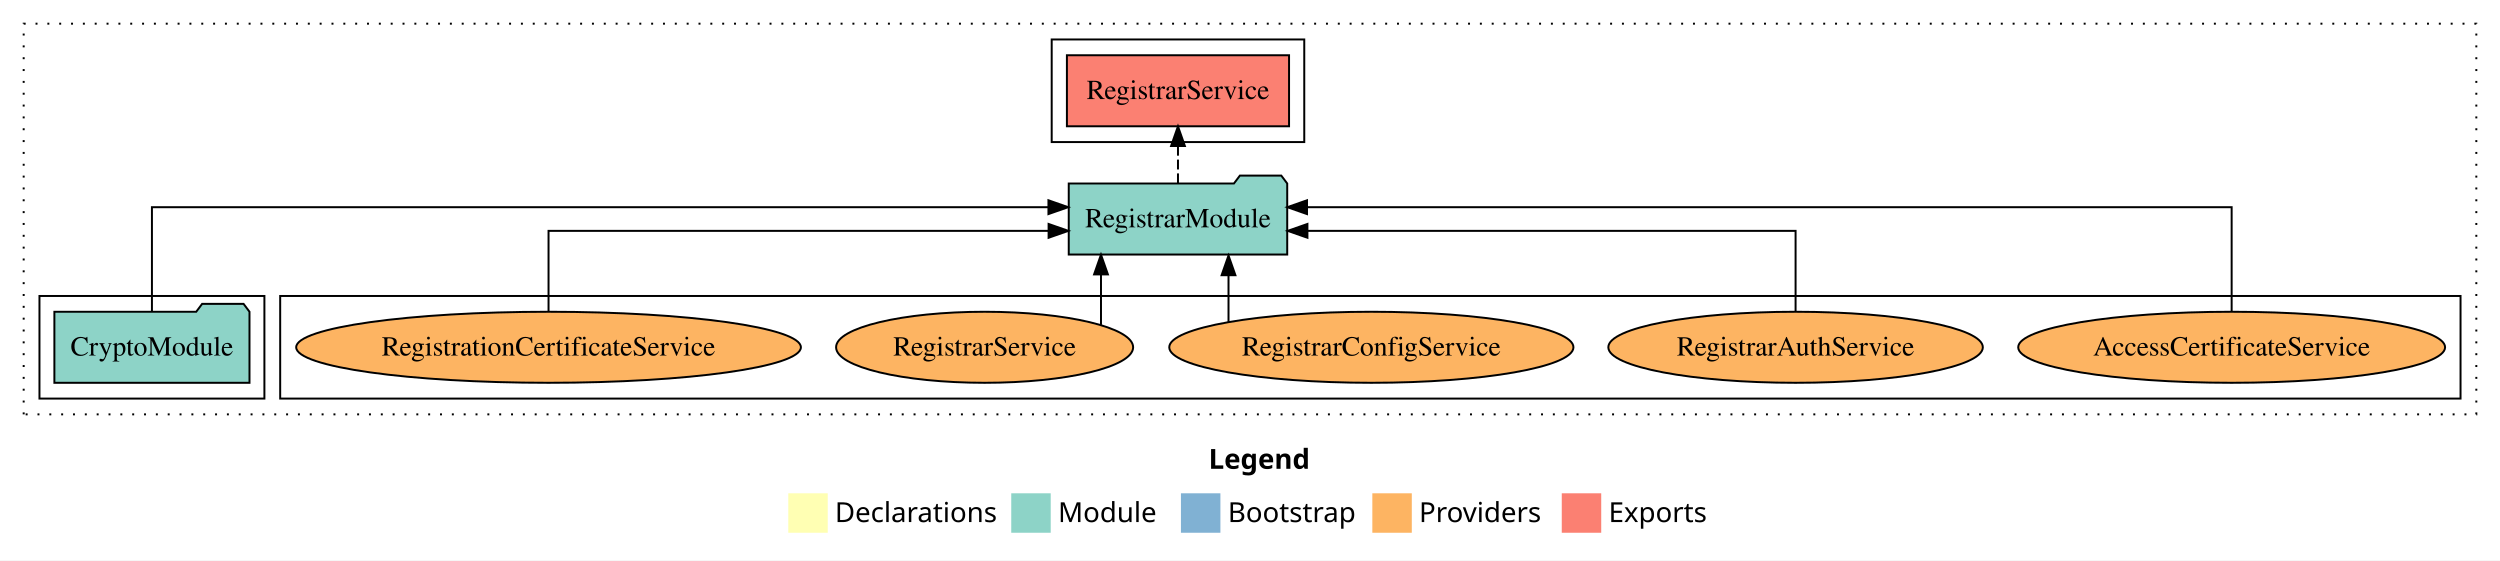
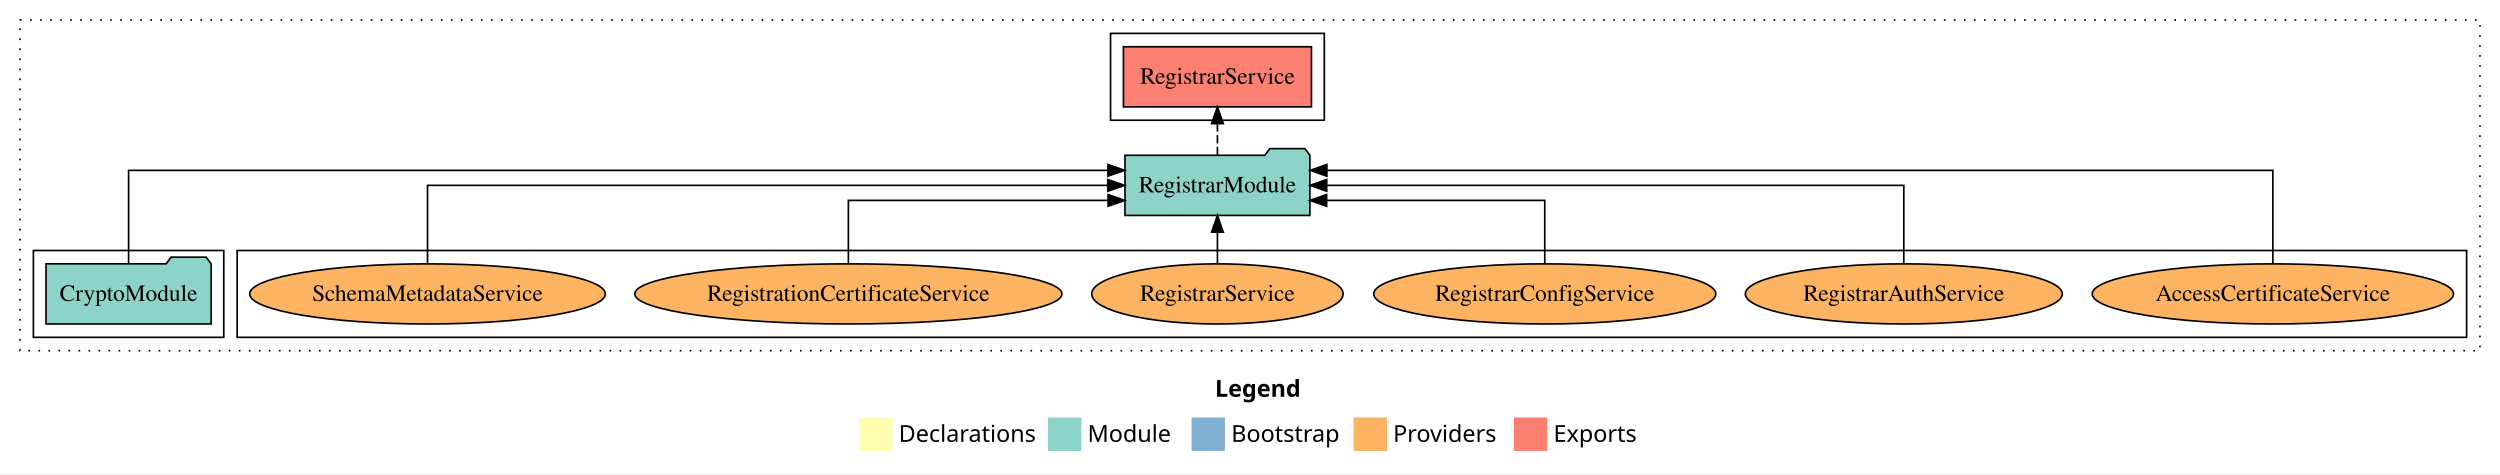
- <svg xmlns="http://www.w3.org/2000/svg" width="1267pt" height="284pt" viewBox="0.00 0.00 1267.00 284.00">
+ <svg xmlns="http://www.w3.org/2000/svg" width="1497pt" height="284pt" viewBox="0.00 0.00 1497.00 284.00">
  <g id="graph0" class="graph" transform="scale(1 1) rotate(0) translate(4 280)">
-     <polygon fill="white" stroke="transparent" points="-4,4 -4,-280 1263,-280 1263,4 -4,4" />
-     <text text-anchor="start" x="608.51" y="-42.4" font-family="Times-12" font-weight="bold" font-size="14.00">Legend</text>
-     <polygon fill="#ffffb3" stroke="transparent" points="395.5,-10 395.5,-30 415.5,-30 415.5,-10 395.5,-10" />
-     <text text-anchor="start" x="419.13" y="-15.4" font-family="Times-12" font-size="14.00">  Declarations</text>
-     <polygon fill="#8dd3c7" stroke="transparent" points="508.5,-10 508.5,-30 528.5,-30 528.5,-10 508.5,-10" />
-     <text text-anchor="start" x="532.23" y="-15.4" font-family="Times-12" font-size="14.00">  Module</text>
-     <polygon fill="#80b1d3" stroke="transparent" points="594.5,-10 594.5,-30 614.5,-30 614.5,-10 594.5,-10" />
-     <text text-anchor="start" x="618.28" y="-15.4" font-family="Times-12" font-size="14.00">  Bootstrap</text>
-     <polygon fill="#fdb462" stroke="transparent" points="691.5,-10 691.5,-30 711.5,-30 711.5,-10 691.5,-10" />
-     <text text-anchor="start" x="715.17" y="-15.4" font-family="Times-12" font-size="14.00">  Providers</text>
-     <polygon fill="#fb8072" stroke="transparent" points="787.5,-10 787.5,-30 807.5,-30 807.5,-10 787.5,-10" />
-     <text text-anchor="start" x="811.23" y="-15.4" font-family="Times-12" font-size="14.00">  Exports</text>
+     <polygon fill="white" stroke="transparent" points="-4,4 -4,-280 1493,-280 1493,4 -4,4" />
+     <text text-anchor="start" x="723.51" y="-42.4" font-family="Times-12" font-weight="bold" font-size="14.00">Legend</text>
+     <polygon fill="#ffffb3" stroke="transparent" points="510.5,-10 510.5,-30 530.5,-30 530.5,-10 510.5,-10" />
+     <text text-anchor="start" x="534.13" y="-15.4" font-family="Times-12" font-size="14.00">  Declarations</text>
+     <polygon fill="#8dd3c7" stroke="transparent" points="623.5,-10 623.5,-30 643.5,-30 643.5,-10 623.5,-10" />
+     <text text-anchor="start" x="647.23" y="-15.4" font-family="Times-12" font-size="14.00">  Module</text>
+     <polygon fill="#80b1d3" stroke="transparent" points="709.5,-10 709.5,-30 729.5,-30 729.5,-10 709.5,-10" />
+     <text text-anchor="start" x="733.28" y="-15.4" font-family="Times-12" font-size="14.00">  Bootstrap</text>
+     <polygon fill="#fdb462" stroke="transparent" points="806.5,-10 806.5,-30 826.5,-30 826.5,-10 806.5,-10" />
+     <text text-anchor="start" x="830.17" y="-15.4" font-family="Times-12" font-size="14.00">  Providers</text>
+     <polygon fill="#fb8072" stroke="transparent" points="902.5,-10 902.5,-30 922.5,-30 922.5,-10 902.5,-10" />
+     <text text-anchor="start" x="926.23" y="-15.4" font-family="Times-12" font-size="14.00">  Exports</text>
    <g id="clust1" class="cluster">
-       <polygon fill="none" stroke="black" stroke-dasharray="1,5" points="8,-70 8,-268 1251,-268 1251,-70 8,-70" />
+       <polygon fill="none" stroke="black" stroke-dasharray="1,5" points="8,-70 8,-268 1481,-268 1481,-70 8,-70" />
    </g>
    <g id="clust4" class="cluster">
-       <polygon fill="none" stroke="black" points="529,-208 529,-260 657,-260 657,-208 529,-208" />
+       <polygon fill="none" stroke="black" points="661,-208 661,-260 789,-260 789,-208 661,-208" />
    </g>
    <g id="clust6" class="cluster">
-       <polygon fill="none" stroke="black" points="138,-78 138,-130 1243,-130 1243,-78 138,-78" />
+       <polygon fill="none" stroke="black" points="138,-78 138,-130 1473,-130 1473,-78 138,-78" />
    </g>
    <g id="clust3" class="cluster">
      <polygon fill="none" stroke="black" points="16,-78 16,-130 130,-130 130,-78 16,-78" />
    </g>
    <g id="node1" class="node">
      <polygon fill="#8dd3c7" stroke="black" points="122.44,-122 119.44,-126 98.44,-126 95.44,-122 23.56,-122 23.56,-86 122.44,-86 122.44,-122" />
      <text text-anchor="middle" x="73" y="-99.8" font-family="Times,serif" font-size="14.00">CryptoModule</text>
    </g>
    <g id="node2" class="node">
-       <polygon fill="#8dd3c7" stroke="black" points="648.36,-187 645.36,-191 624.36,-191 621.36,-187 537.64,-187 537.64,-151 648.36,-151 648.36,-187" />
-       <text text-anchor="middle" x="593" y="-164.8" font-family="Times,serif" font-size="14.00">RegistrarModule</text>
+       <polygon fill="#8dd3c7" stroke="black" points="780.36,-187 777.36,-191 756.36,-191 753.36,-187 669.64,-187 669.64,-151 780.36,-151 780.36,-187" />
+       <text text-anchor="middle" x="725" y="-164.8" font-family="Times,serif" font-size="14.00">RegistrarModule</text>
    </g>
    <g id="edge1" class="edge">
-       <path fill="none" stroke="black" d="M73,-122.28C73,-143.32 73,-175 73,-175 73,-175 527.35,-175 527.35,-175" />
-       <polygon fill="black" stroke="black" points="527.35,-178.5 537.35,-175 527.35,-171.5 527.35,-178.5" />
+       <path fill="none" stroke="black" d="M73,-122.29C73,-144.21 73,-178 73,-178 73,-178 659.41,-178 659.41,-178" />
+       <polygon fill="black" stroke="black" points="659.41,-181.5 669.41,-178 659.41,-174.5 659.41,-181.5" />
    </g>
    <g id="node3" class="node">
-       <polygon fill="#fb8072" stroke="black" points="649.29,-252 536.71,-252 536.71,-216 649.29,-216 649.29,-252" />
-       <text text-anchor="middle" x="593" y="-229.8" font-family="Times,serif" font-size="14.00">RegistrarService </text>
+       <polygon fill="#fb8072" stroke="black" points="781.29,-252 668.71,-252 668.71,-216 781.29,-216 781.29,-252" />
+       <text text-anchor="middle" x="725" y="-229.8" font-family="Times,serif" font-size="14.00">RegistrarService </text>
    </g>
    <g id="edge2" class="edge">
-       <path fill="none" stroke="black" stroke-dasharray="5,2" d="M593,-187.11C593,-187.11 593,-205.99 593,-205.99" />
-       <polygon fill="black" stroke="black" points="589.5,-205.99 593,-215.99 596.5,-205.99 589.5,-205.99" />
+       <path fill="none" stroke="black" stroke-dasharray="5,2" d="M725,-187.11C725,-187.11 725,-205.99 725,-205.99" />
+       <polygon fill="black" stroke="black" points="721.5,-205.99 725,-215.99 728.5,-205.99 721.5,-205.99" />
    </g>
    <g id="node4" class="node">
-       <ellipse fill="#fdb462" stroke="black" cx="1127" cy="-104" rx="108.17" ry="18" />
-       <text text-anchor="middle" x="1127" y="-99.8" font-family="Times,serif" font-size="14.00">AccessCertificateService</text>
+       <ellipse fill="#fdb462" stroke="black" cx="1357" cy="-104" rx="108.17" ry="18" />
+       <text text-anchor="middle" x="1357" y="-99.8" font-family="Times,serif" font-size="14.00">AccessCertificateService</text>
    </g>
    <g id="edge3" class="edge">
-       <path fill="none" stroke="black" d="M1127,-122.28C1127,-143.32 1127,-175 1127,-175 1127,-175 658.39,-175 658.39,-175" />
-       <polygon fill="black" stroke="black" points="658.39,-171.5 648.39,-175 658.39,-178.5 658.39,-171.5" />
+       <path fill="none" stroke="black" d="M1357,-122.29C1357,-144.21 1357,-178 1357,-178 1357,-178 790.53,-178 790.53,-178" />
+       <polygon fill="black" stroke="black" points="790.53,-174.5 780.53,-178 790.53,-181.5 790.53,-174.5" />
    </g>
    <g id="node5" class="node">
-       <ellipse fill="#fdb462" stroke="black" cx="906" cy="-104" rx="94.9" ry="18" />
-       <text text-anchor="middle" x="906" y="-99.8" font-family="Times,serif" font-size="14.00">RegistrarAuthService</text>
+       <ellipse fill="#fdb462" stroke="black" cx="1136" cy="-104" rx="94.9" ry="18" />
+       <text text-anchor="middle" x="1136" y="-99.8" font-family="Times,serif" font-size="14.00">RegistrarAuthService</text>
    </g>
    <g id="edge4" class="edge">
-       <path fill="none" stroke="black" d="M906,-122.02C906,-139.37 906,-163 906,-163 906,-163 658.6,-163 658.6,-163" />
-       <polygon fill="black" stroke="black" points="658.6,-159.5 648.6,-163 658.6,-166.5 658.6,-159.5" />
+       <path fill="none" stroke="black" d="M1136,-122.11C1136,-141.34 1136,-169 1136,-169 1136,-169 790.43,-169 790.43,-169" />
+       <polygon fill="black" stroke="black" points="790.43,-165.5 780.43,-169 790.43,-172.5 790.43,-165.5" />
    </g>
    <g id="node6" class="node">
-       <ellipse fill="#fdb462" stroke="black" cx="691" cy="-104" rx="102.42" ry="18" />
-       <text text-anchor="middle" x="691" y="-99.8" font-family="Times,serif" font-size="14.00">RegistrarConfigService</text>
+       <ellipse fill="#fdb462" stroke="black" cx="921" cy="-104" rx="102.42" ry="18" />
+       <text text-anchor="middle" x="921" y="-99.8" font-family="Times,serif" font-size="14.00">RegistrarConfigService</text>
    </g>
    <g id="edge5" class="edge">
-       <path fill="none" stroke="black" d="M618.61,-116.84C618.61,-116.84 618.61,-140.52 618.61,-140.52" />
-       <polygon fill="black" stroke="black" points="615.11,-140.52 618.61,-150.52 622.11,-140.52 615.11,-140.52" />
+       <path fill="none" stroke="black" d="M921,-122.03C921,-138.4 921,-160 921,-160 921,-160 790.38,-160 790.38,-160" />
+       <polygon fill="black" stroke="black" points="790.38,-156.5 780.38,-160 790.38,-163.5 790.38,-156.5" />
    </g>
    <g id="node7" class="node">
-       <ellipse fill="#fdb462" stroke="black" cx="495" cy="-104" rx="75.27" ry="18" />
-       <text text-anchor="middle" x="495" y="-99.8" font-family="Times,serif" font-size="14.00">RegistrarService</text>
+       <ellipse fill="#fdb462" stroke="black" cx="725" cy="-104" rx="75.27" ry="18" />
+       <text text-anchor="middle" x="725" y="-99.8" font-family="Times,serif" font-size="14.00">RegistrarService</text>
    </g>
    <g id="edge6" class="edge">
-       <path fill="none" stroke="black" d="M553.98,-115.32C553.98,-115.32 553.98,-140.94 553.98,-140.94" />
-       <polygon fill="black" stroke="black" points="550.48,-140.94 553.98,-150.94 557.48,-140.94 550.48,-140.94" />
+       <path fill="none" stroke="black" d="M725,-122.11C725,-122.11 725,-140.99 725,-140.99" />
+       <polygon fill="black" stroke="black" points="721.5,-140.99 725,-150.99 728.5,-140.99 721.5,-140.99" />
    </g>
    <g id="node8" class="node">
-       <ellipse fill="#fdb462" stroke="black" cx="274" cy="-104" rx="127.89" ry="18" />
-       <text text-anchor="middle" x="274" y="-99.8" font-family="Times,serif" font-size="14.00">RegistrationCertificateService</text>
+       <ellipse fill="#fdb462" stroke="black" cx="504" cy="-104" rx="127.89" ry="18" />
+       <text text-anchor="middle" x="504" y="-99.8" font-family="Times,serif" font-size="14.00">RegistrationCertificateService</text>
    </g>
    <g id="edge7" class="edge">
-       <path fill="none" stroke="black" d="M274,-122.02C274,-139.37 274,-163 274,-163 274,-163 527.43,-163 527.43,-163" />
-       <polygon fill="black" stroke="black" points="527.43,-166.5 537.43,-163 527.43,-159.5 527.43,-166.5" />
+       <path fill="none" stroke="black" d="M504,-122.03C504,-138.4 504,-160 504,-160 504,-160 659.52,-160 659.52,-160" />
+       <polygon fill="black" stroke="black" points="659.52,-163.5 669.52,-160 659.52,-156.5 659.52,-163.5" />
+     </g>
+     <g id="node9" class="node">
+       <ellipse fill="#fdb462" stroke="black" cx="252" cy="-104" rx="106.48" ry="18" />
+       <text text-anchor="middle" x="252" y="-99.8" font-family="Times,serif" font-size="14.00">SchemaMetadataService</text>
+     </g>
+     <g id="edge8" class="edge">
+       <path fill="none" stroke="black" d="M252,-122.11C252,-141.34 252,-169 252,-169 252,-169 659.35,-169 659.35,-169" />
+       <polygon fill="black" stroke="black" points="659.35,-172.5 669.35,-169 659.35,-165.5 659.35,-172.5" />
    </g>
  </g>
</svg>
